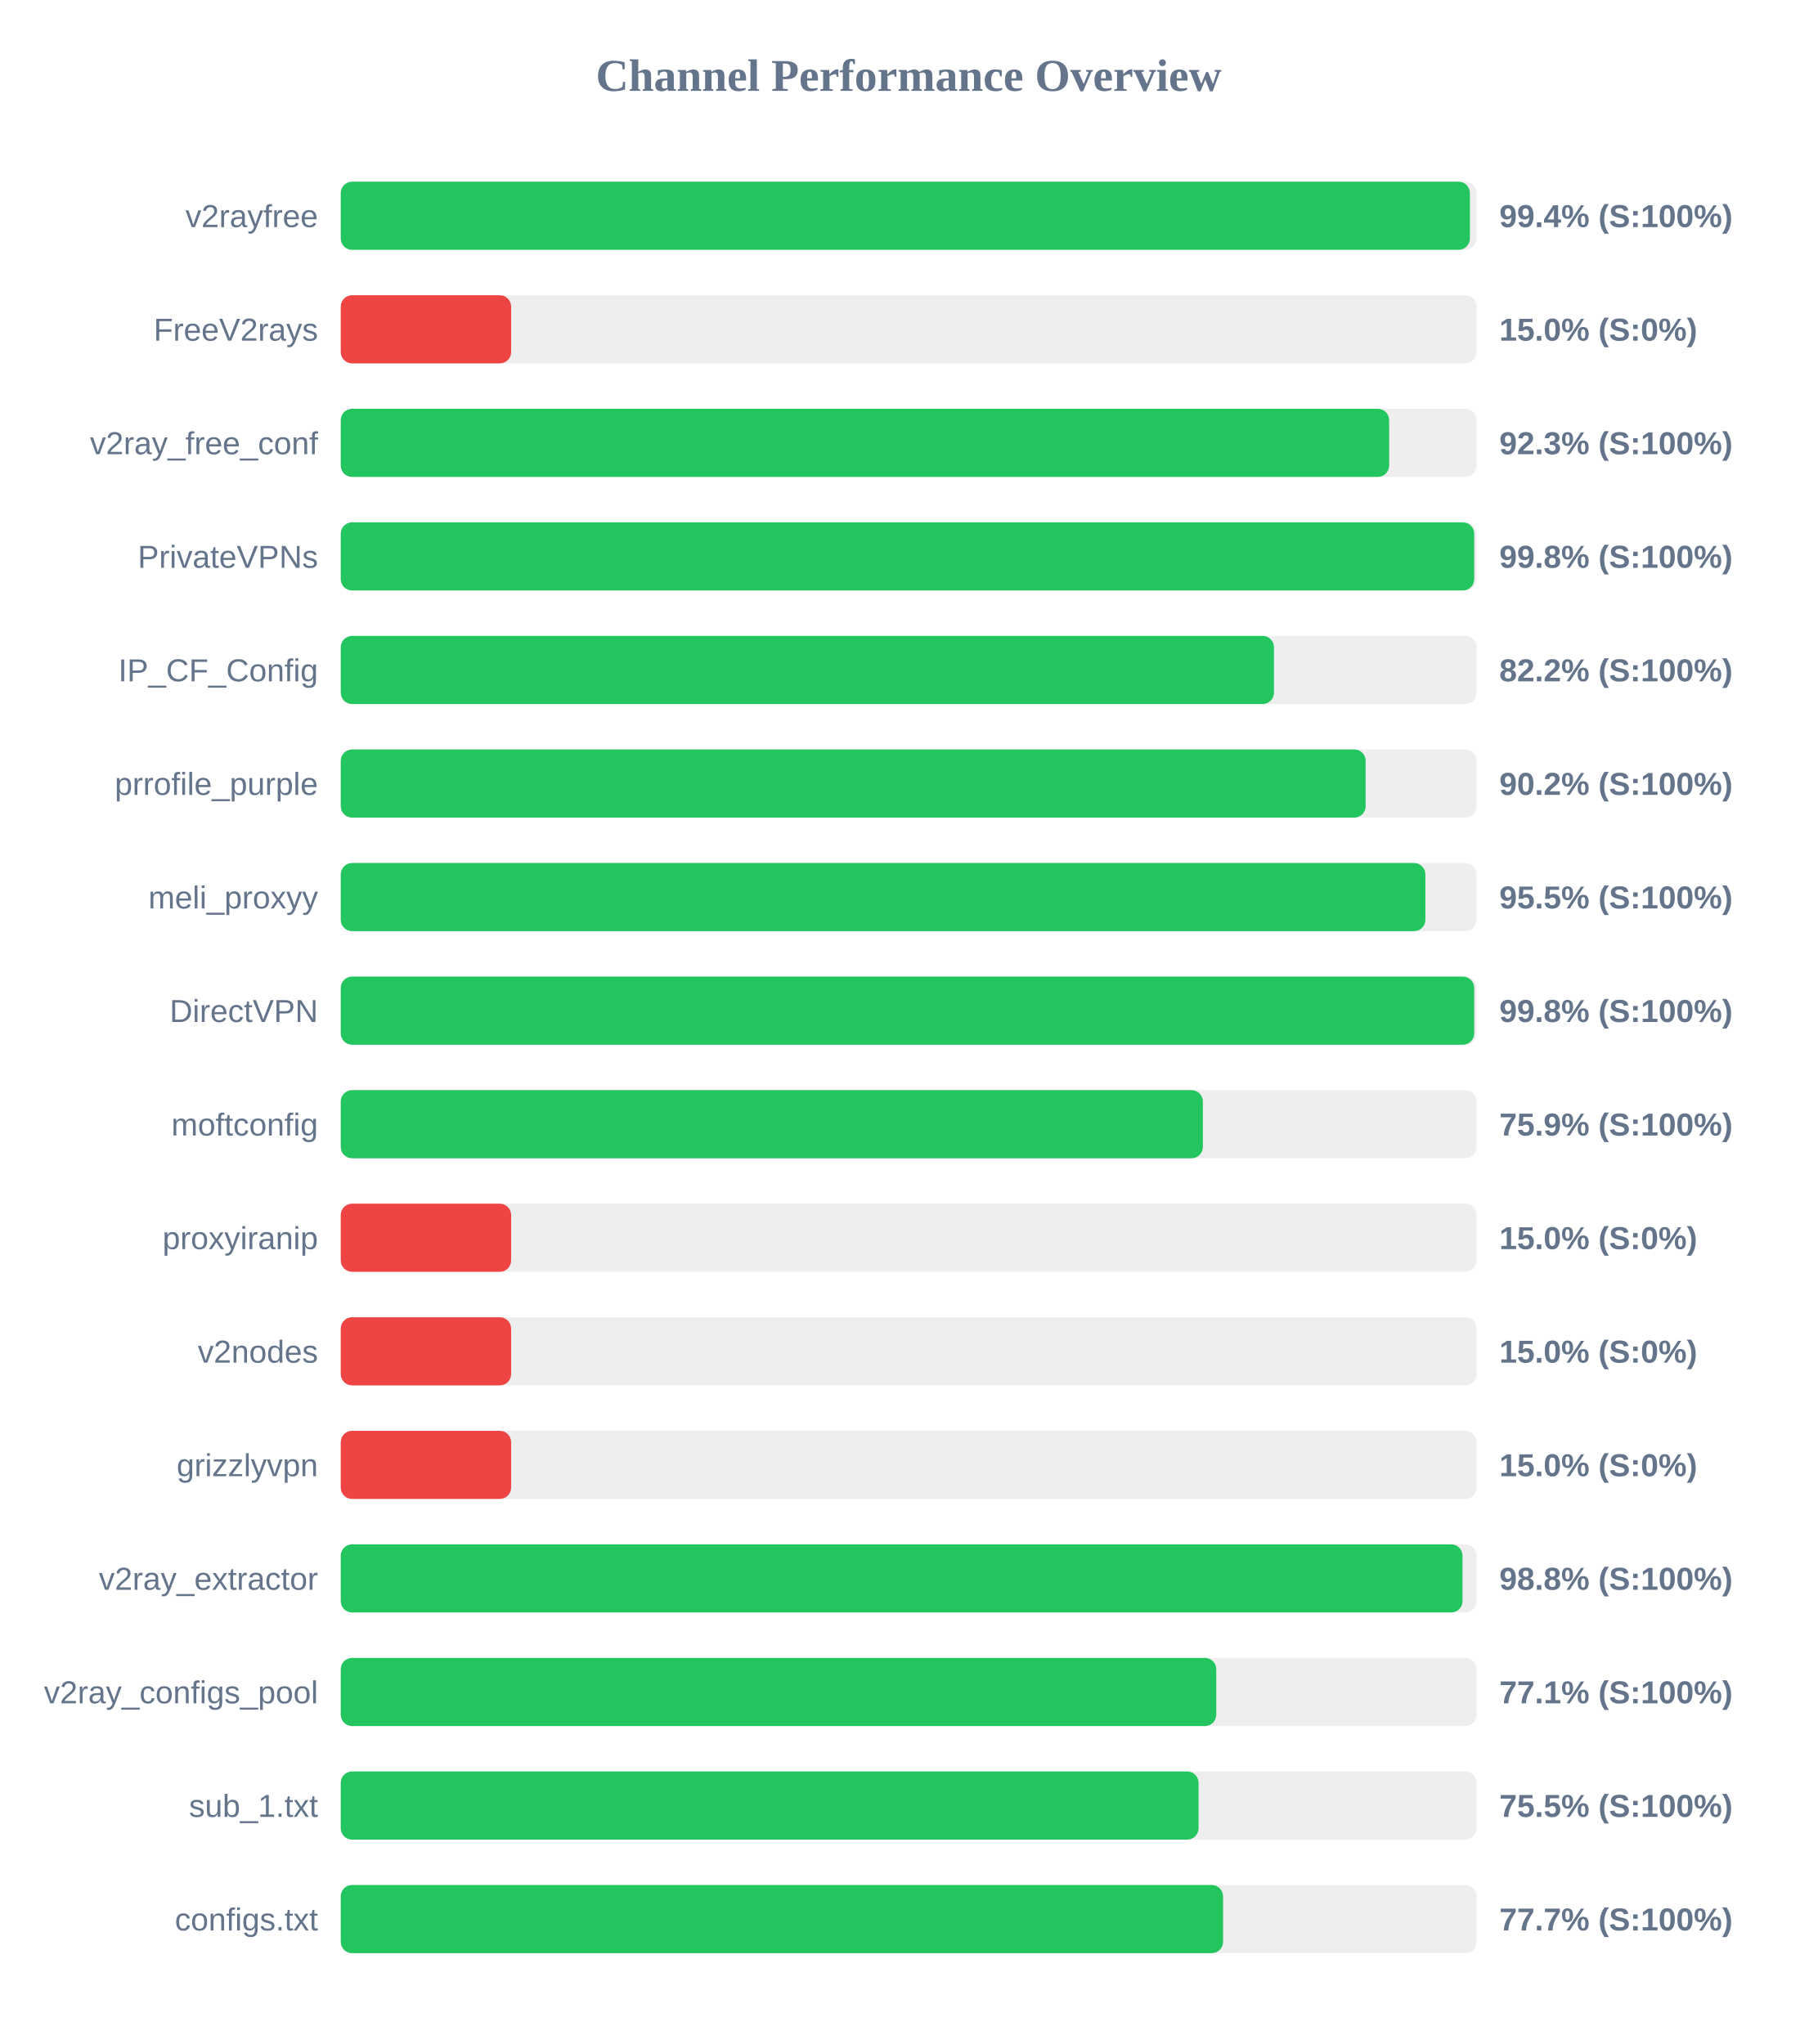
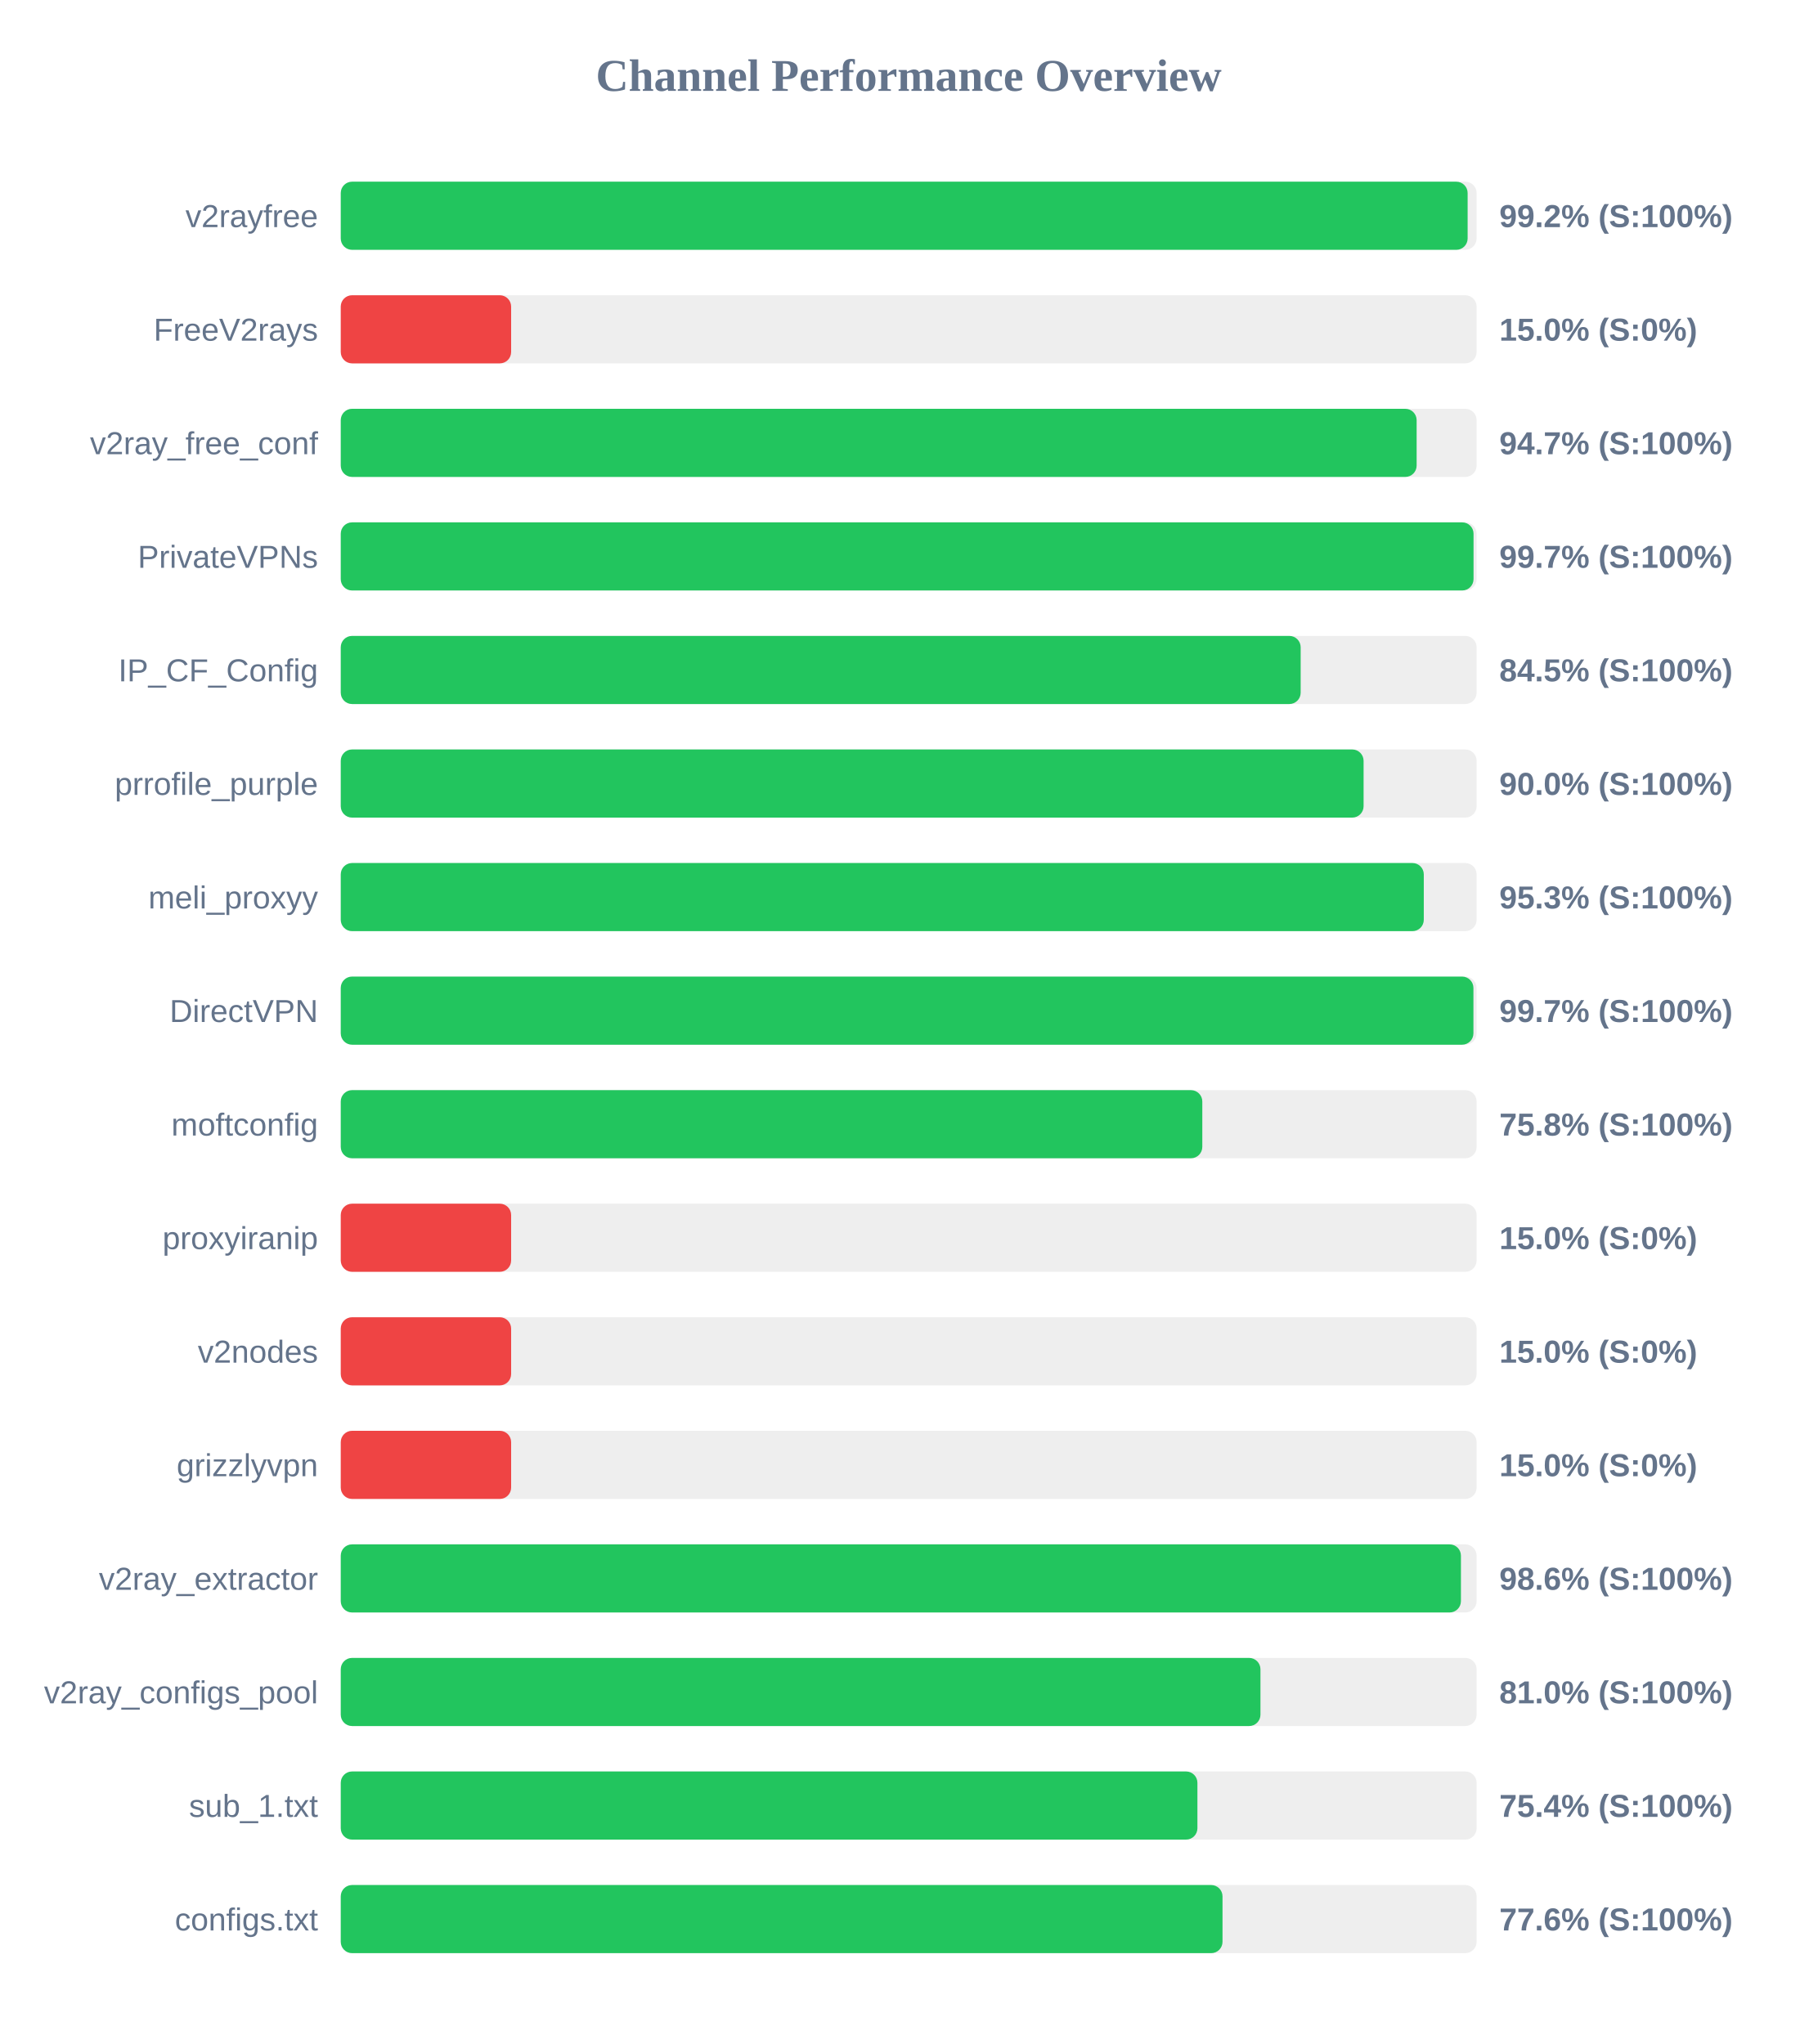
<svg xmlns="http://www.w3.org/2000/svg" width="800" height="900" version="1.1">
  <style>
        .row { font: 14px Arial; fill: #64748b; }
        .score { font: bold 14px Arial; fill: #64748b; }
    </style>
  <text x="400" y="40" text-anchor="middle" font-size="20px" font-weight="bold" fill="#64748b">Channel Performance Overview</text>
  <rect x="150" y="80" width="500" height="30" fill="#eee" rx="5" />
-   <rect x="150" y="80" width="497.05" height="30" fill="#22c55e" rx="5" />
+   <rect x="150" y="80" width="496.05" height="30" fill="#22c55e" rx="5" />
  <text x="140" y="100" text-anchor="end" class="row">v2rayfree</text>
-   <text x="660" y="100" text-anchor="start" class="score">99.4% (S:100%)</text>
+   <text x="660" y="100" text-anchor="start" class="score">99.2% (S:100%)</text>
  <rect x="150" y="130" width="500" height="30" fill="#eee" rx="5" />
  <rect x="150" y="130" width="75.0" height="30" fill="#ef4444" rx="5" />
  <text x="140" y="150" text-anchor="end" class="row">FreeV2rays</text>
  <text x="660" y="150" text-anchor="start" class="score">15.0% (S:0%)</text>
  <rect x="150" y="180" width="500" height="30" fill="#eee" rx="5" />
-   <rect x="150" y="180" width="461.5" height="30" fill="#22c55e" rx="5" />
+   <rect x="150" y="180" width="473.6" height="30" fill="#22c55e" rx="5" />
  <text x="140" y="200" text-anchor="end" class="row">v2ray_free_conf</text>
-   <text x="660" y="200" text-anchor="start" class="score">92.3% (S:100%)</text>
+   <text x="660" y="200" text-anchor="start" class="score">94.7% (S:100%)</text>
  <rect x="150" y="230" width="500" height="30" fill="#eee" rx="5" />
-   <rect x="150" y="230" width="498.95" height="30" fill="#22c55e" rx="5" />
+   <rect x="150" y="230" width="498.65" height="30" fill="#22c55e" rx="5" />
  <text x="140" y="250" text-anchor="end" class="row">PrivateVPNs</text>
-   <text x="660" y="250" text-anchor="start" class="score">99.8% (S:100%)</text>
+   <text x="660" y="250" text-anchor="start" class="score">99.7% (S:100%)</text>
  <rect x="150" y="280" width="500" height="30" fill="#eee" rx="5" />
-   <rect x="150" y="280" width="410.8" height="30" fill="#22c55e" rx="5" />
+   <rect x="150" y="280" width="422.55" height="30" fill="#22c55e" rx="5" />
  <text x="140" y="300" text-anchor="end" class="row">IP_CF_Config</text>
-   <text x="660" y="300" text-anchor="start" class="score">82.2% (S:100%)</text>
+   <text x="660" y="300" text-anchor="start" class="score">84.5% (S:100%)</text>
  <rect x="150" y="330" width="500" height="30" fill="#eee" rx="5" />
-   <rect x="150" y="330" width="451.15" height="30" fill="#22c55e" rx="5" />
+   <rect x="150" y="330" width="450.25" height="30" fill="#22c55e" rx="5" />
  <text x="140" y="350" text-anchor="end" class="row">prrofile_purple</text>
-   <text x="660" y="350" text-anchor="start" class="score">90.2% (S:100%)</text>
+   <text x="660" y="350" text-anchor="start" class="score">90.0% (S:100%)</text>
  <rect x="150" y="380" width="500" height="30" fill="#eee" rx="5" />
-   <rect x="150" y="380" width="477.45" height="30" fill="#22c55e" rx="5" />
+   <rect x="150" y="380" width="476.75" height="30" fill="#22c55e" rx="5" />
  <text x="140" y="400" text-anchor="end" class="row">meli_proxyy</text>
-   <text x="660" y="400" text-anchor="start" class="score">95.5% (S:100%)</text>
+   <text x="660" y="400" text-anchor="start" class="score">95.3% (S:100%)</text>
  <rect x="150" y="430" width="500" height="30" fill="#eee" rx="5" />
-   <rect x="150" y="430" width="498.95" height="30" fill="#22c55e" rx="5" />
+   <rect x="150" y="430" width="498.6" height="30" fill="#22c55e" rx="5" />
  <text x="140" y="450" text-anchor="end" class="row">DirectVPN</text>
-   <text x="660" y="450" text-anchor="start" class="score">99.8% (S:100%)</text>
+   <text x="660" y="450" text-anchor="start" class="score">99.7% (S:100%)</text>
  <rect x="150" y="480" width="500" height="30" fill="#eee" rx="5" />
-   <rect x="150" y="480" width="379.5" height="30" fill="#22c55e" rx="5" />
+   <rect x="150" y="480" width="379.25" height="30" fill="#22c55e" rx="5" />
  <text x="140" y="500" text-anchor="end" class="row">moftconfig</text>
-   <text x="660" y="500" text-anchor="start" class="score">75.9% (S:100%)</text>
+   <text x="660" y="500" text-anchor="start" class="score">75.8% (S:100%)</text>
  <rect x="150" y="530" width="500" height="30" fill="#eee" rx="5" />
  <rect x="150" y="530" width="75.0" height="30" fill="#ef4444" rx="5" />
  <text x="140" y="550" text-anchor="end" class="row">proxyiranip</text>
  <text x="660" y="550" text-anchor="start" class="score">15.0% (S:0%)</text>
  <rect x="150" y="580" width="500" height="30" fill="#eee" rx="5" />
  <rect x="150" y="580" width="75.0" height="30" fill="#ef4444" rx="5" />
  <text x="140" y="600" text-anchor="end" class="row">v2nodes</text>
  <text x="660" y="600" text-anchor="start" class="score">15.0% (S:0%)</text>
  <rect x="150" y="630" width="500" height="30" fill="#eee" rx="5" />
  <rect x="150" y="630" width="75.0" height="30" fill="#ef4444" rx="5" />
  <text x="140" y="650" text-anchor="end" class="row">grizzlyvpn</text>
  <text x="660" y="650" text-anchor="start" class="score">15.0% (S:0%)</text>
  <rect x="150" y="680" width="500" height="30" fill="#eee" rx="5" />
-   <rect x="150" y="680" width="493.8" height="30" fill="#22c55e" rx="5" />
+   <rect x="150" y="680" width="493.1" height="30" fill="#22c55e" rx="5" />
  <text x="140" y="700" text-anchor="end" class="row">v2ray_extractor</text>
-   <text x="660" y="700" text-anchor="start" class="score">98.8% (S:100%)</text>
+   <text x="660" y="700" text-anchor="start" class="score">98.6% (S:100%)</text>
  <rect x="150" y="730" width="500" height="30" fill="#eee" rx="5" />
-   <rect x="150" y="730" width="385.4" height="30" fill="#22c55e" rx="5" />
+   <rect x="150" y="730" width="404.85" height="30" fill="#22c55e" rx="5" />
  <text x="140" y="750" text-anchor="end" class="row">v2ray_configs_pool</text>
-   <text x="660" y="750" text-anchor="start" class="score">77.1% (S:100%)</text>
+   <text x="660" y="750" text-anchor="start" class="score">81.0% (S:100%)</text>
  <rect x="150" y="780" width="500" height="30" fill="#eee" rx="5" />
-   <rect x="150" y="780" width="377.6" height="30" fill="#22c55e" rx="5" />
+   <rect x="150" y="780" width="377.1" height="30" fill="#22c55e" rx="5" />
  <text x="140" y="800" text-anchor="end" class="row">sub_1.txt</text>
-   <text x="660" y="800" text-anchor="start" class="score">75.5% (S:100%)</text>
+   <text x="660" y="800" text-anchor="start" class="score">75.4% (S:100%)</text>
  <rect x="150" y="830" width="500" height="30" fill="#eee" rx="5" />
-   <rect x="150" y="830" width="388.4" height="30" fill="#22c55e" rx="5" />
+   <rect x="150" y="830" width="388.15" height="30" fill="#22c55e" rx="5" />
  <text x="140" y="850" text-anchor="end" class="row">configs.txt</text>
-   <text x="660" y="850" text-anchor="start" class="score">77.7% (S:100%)</text>
+   <text x="660" y="850" text-anchor="start" class="score">77.6% (S:100%)</text>
</svg>
